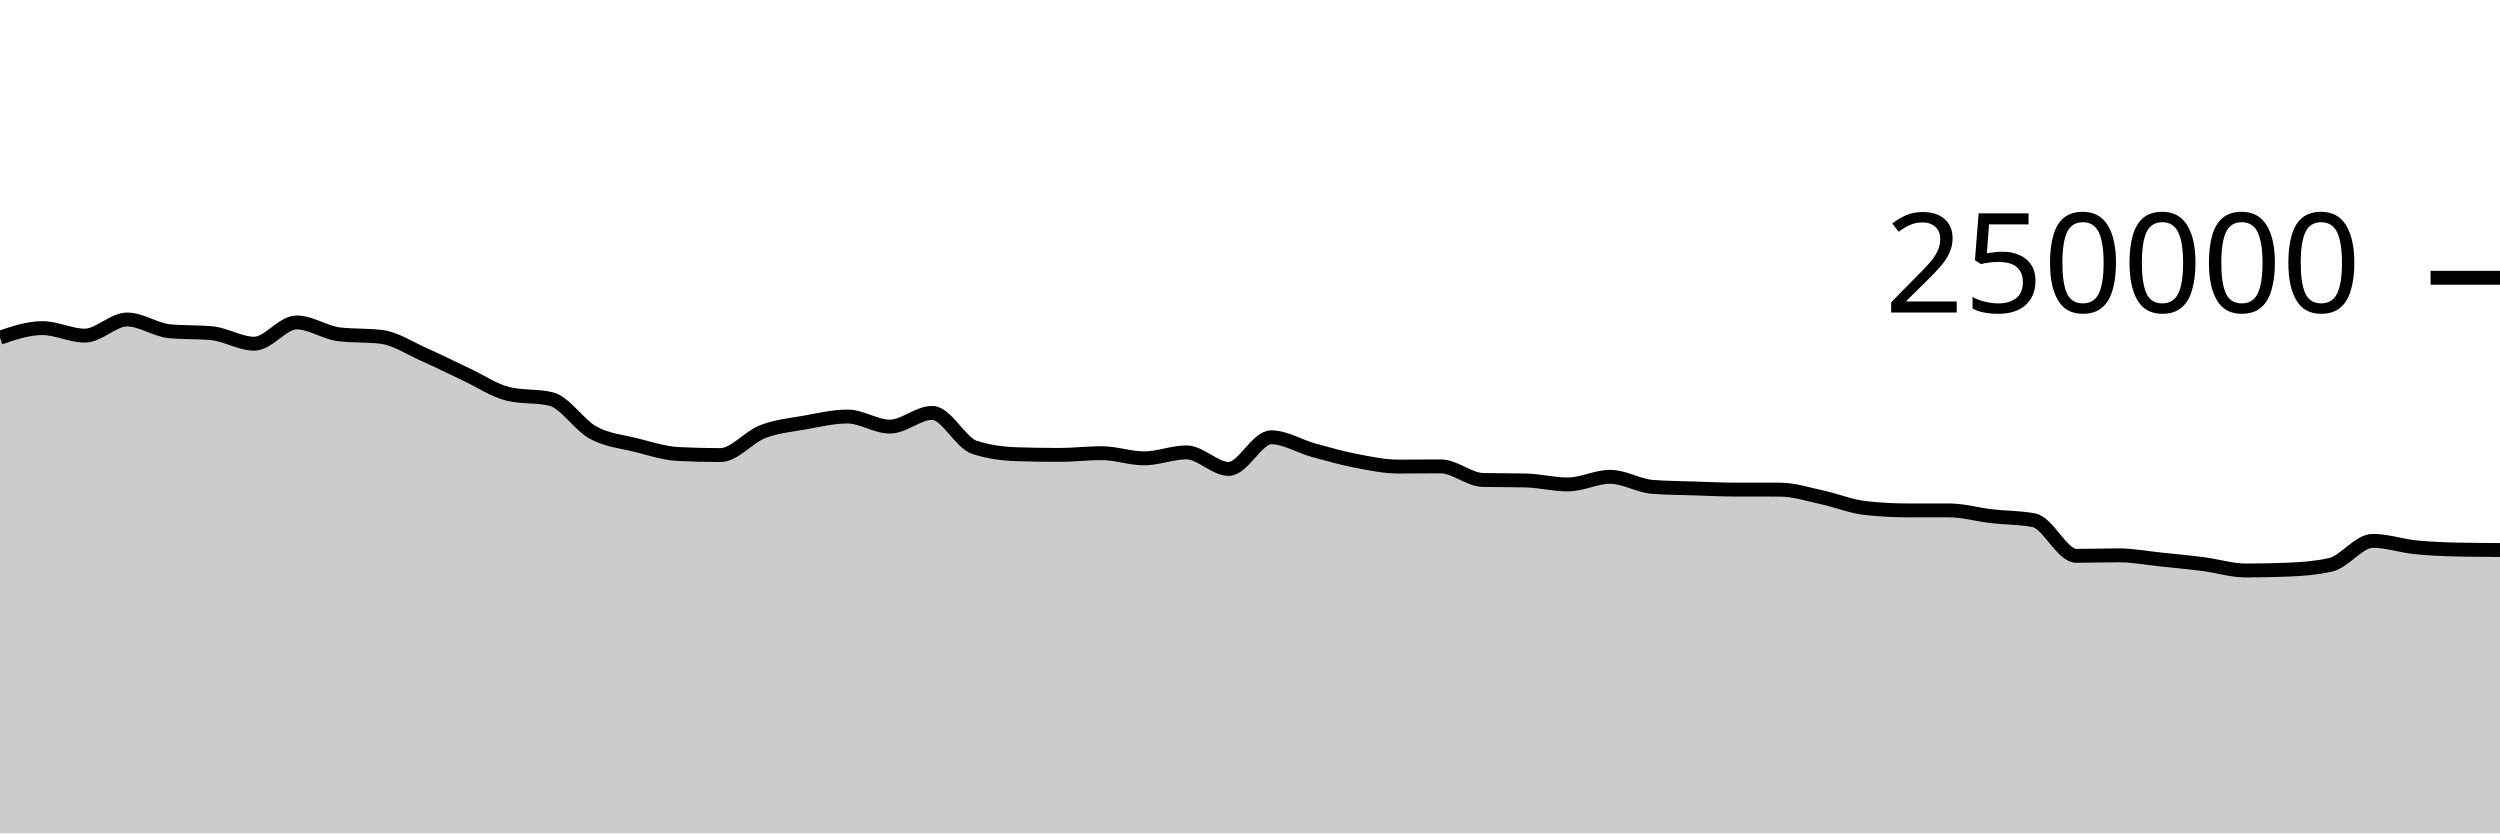
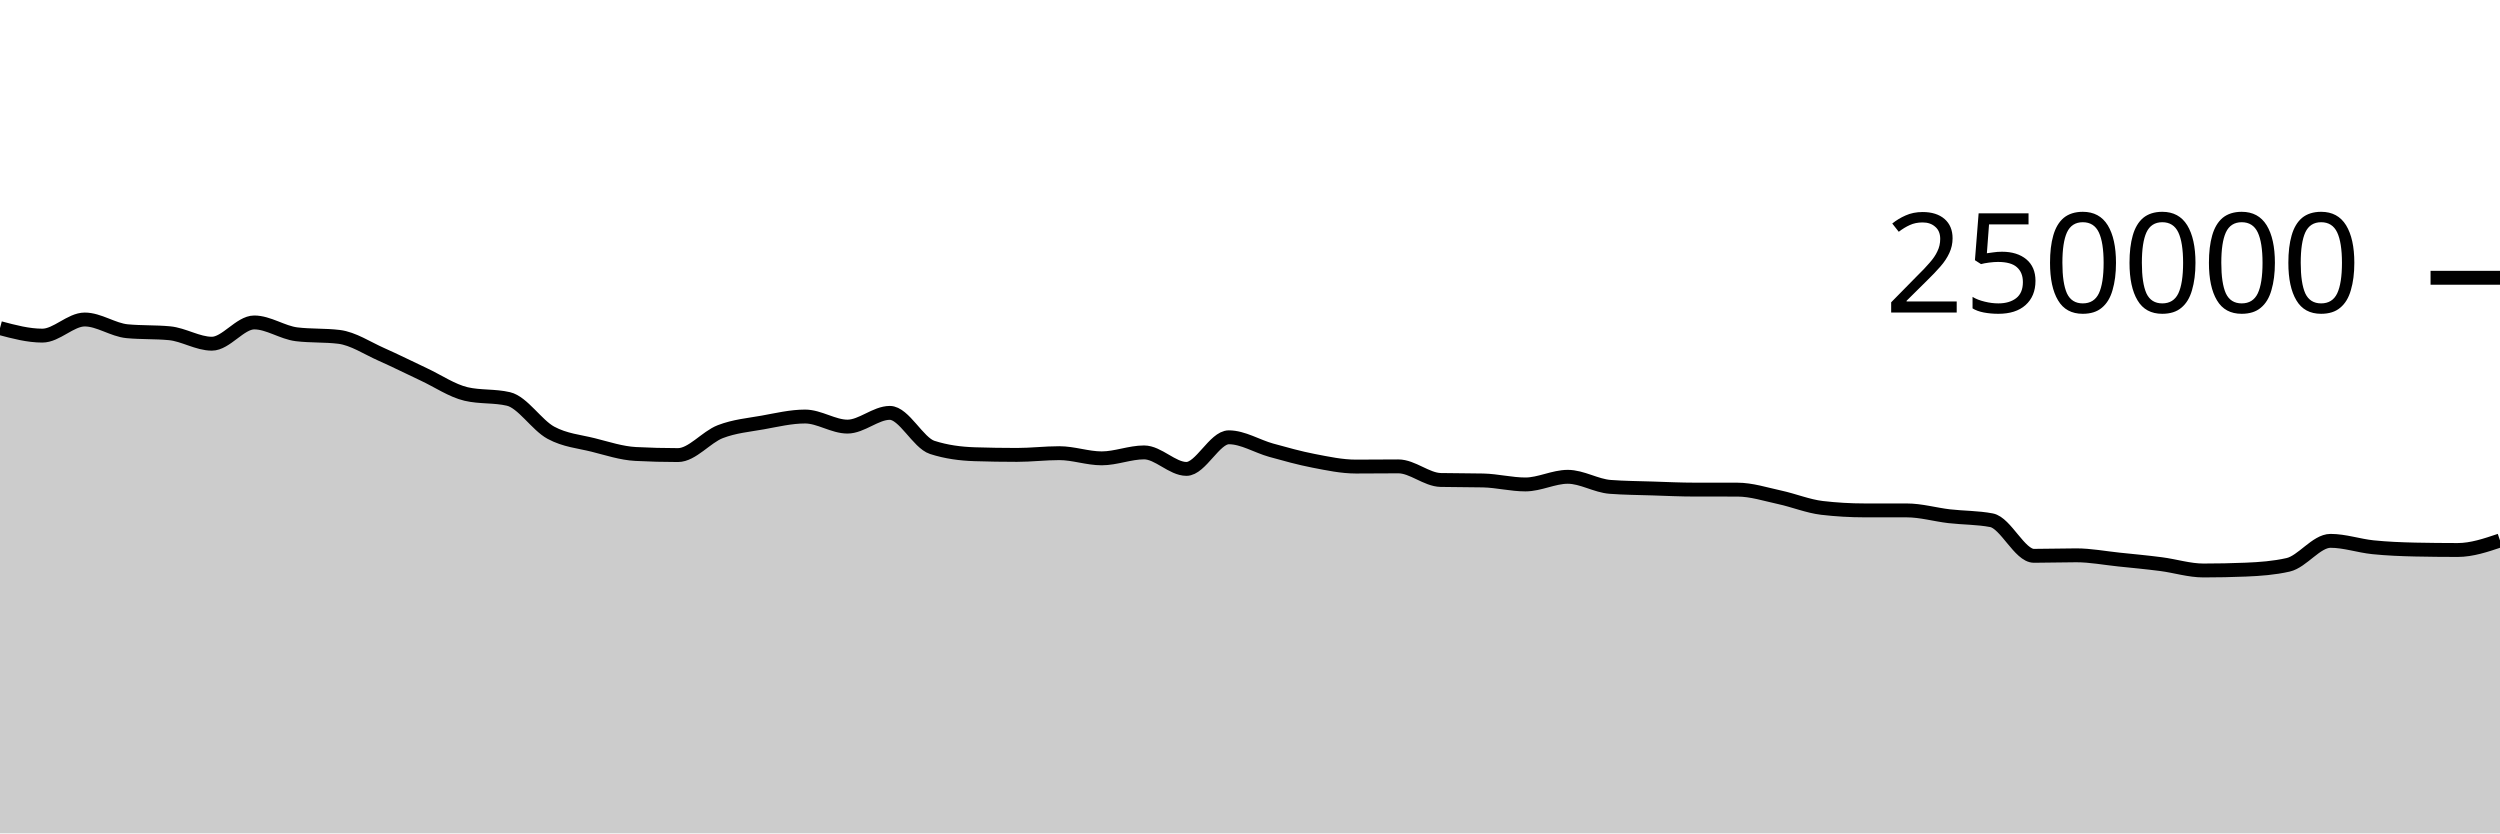
<svg xmlns="http://www.w3.org/2000/svg" viewBox="0 0 180 60">
  <g transform="translate(0,20)">
-     <path class="area" fill="rgba(0, 0, 0, 0.2)" d="M0,4.312C1.017,3.968,2.034,3.624,3.051,3.624C4.068,3.624,5.085,4.165,6.102,4.165C7.119,4.165,8.136,3.004,9.153,3.004C10.169,3.004,11.186,3.752,12.203,3.848C13.22,3.945,14.237,3.897,15.254,3.993C16.271,4.089,17.288,4.747,18.305,4.747C19.322,4.747,20.339,3.216,21.356,3.216C22.373,3.216,23.39,3.946,24.407,4.069C25.424,4.192,26.441,4.131,27.458,4.254C28.475,4.377,29.492,5.065,30.508,5.515C31.525,5.965,32.542,6.478,33.559,6.954C34.576,7.429,35.593,8.13,36.61,8.368C37.627,8.606,38.644,8.487,39.661,8.725C40.678,8.963,41.695,10.603,42.712,11.155C43.729,11.707,44.746,11.783,45.763,12.038C46.78,12.293,47.797,12.633,48.814,12.686C49.831,12.739,50.847,12.766,51.864,12.766C52.881,12.766,53.898,11.469,54.915,11.078C55.932,10.687,56.949,10.6,57.966,10.419C58.983,10.237,60,9.99,61.017,9.99C62.034,9.99,63.051,10.716,64.068,10.716C65.085,10.716,66.102,9.727,67.119,9.727C68.136,9.727,69.153,11.884,70.169,12.212C71.186,12.54,72.203,12.671,73.22,12.704C74.237,12.737,75.254,12.753,76.271,12.753C77.288,12.753,78.305,12.628,79.322,12.628C80.339,12.628,81.356,13.001,82.373,13.001C83.39,13.001,84.407,12.573,85.424,12.573C86.441,12.573,87.458,13.761,88.475,13.761C89.492,13.761,90.508,11.485,91.525,11.485C92.542,11.485,93.559,12.133,94.576,12.415C95.593,12.697,96.61,12.981,97.627,13.178C98.644,13.374,99.661,13.593,100.678,13.593C101.695,13.593,102.712,13.579,103.729,13.579C104.746,13.579,105.763,14.535,106.78,14.558C107.797,14.581,108.814,14.57,109.831,14.593C110.847,14.616,111.864,14.88,112.881,14.88C113.898,14.88,114.915,14.33,115.932,14.33C116.949,14.33,117.966,14.979,118.983,15.055C120,15.132,121.017,15.137,122.034,15.17C123.051,15.203,124.068,15.252,125.085,15.252C126.102,15.253,127.119,15.252,128.136,15.253C129.153,15.253,130.169,15.588,131.186,15.807C132.203,16.027,133.22,16.449,134.237,16.569C135.254,16.688,136.271,16.747,137.288,16.748C138.305,16.749,139.322,16.749,140.339,16.749C141.356,16.75,142.373,17.049,143.39,17.168C144.407,17.286,145.424,17.264,146.441,17.458C147.458,17.652,148.475,20.019,149.492,20.019C150.508,20.019,151.525,19.983,152.542,19.983C153.559,19.983,154.576,20.18,155.593,20.285C156.61,20.391,157.627,20.485,158.644,20.617C159.661,20.748,160.678,21.075,161.695,21.075C162.712,21.075,163.729,21.055,164.746,21.013C165.763,20.972,166.78,20.898,167.797,20.667C168.814,20.437,169.831,18.941,170.847,18.941C171.864,18.941,172.881,19.296,173.898,19.401C174.915,19.505,175.932,19.546,176.949,19.568C177.966,19.589,178.983,19.595,180,19.6L180,40C178.983,40,177.966,40,176.949,40C175.932,40,174.915,40,173.898,40C172.881,40,171.864,40,170.847,40C169.831,40,168.814,40,167.797,40C166.78,40,165.763,40,164.746,40C163.729,40,162.712,40,161.695,40C160.678,40,159.661,40,158.644,40C157.627,40,156.61,40,155.593,40C154.576,40,153.559,40,152.542,40C151.525,40,150.508,40,149.492,40C148.475,40,147.458,40,146.441,40C145.424,40,144.407,40,143.39,40C142.373,40,141.356,40,140.339,40C139.322,40,138.305,40,137.288,40C136.271,40,135.254,40,134.237,40C133.22,40,132.203,40,131.186,40C130.169,40,129.153,40,128.136,40C127.119,40,126.102,40,125.085,40C124.068,40,123.051,40,122.034,40C121.017,40,120,40,118.983,40C117.966,40,116.949,40,115.932,40C114.915,40,113.898,40,112.881,40C111.864,40,110.847,40,109.831,40C108.814,40,107.797,40,106.78,40C105.763,40,104.746,40,103.729,40C102.712,40,101.695,40,100.678,40C99.661,40,98.644,40,97.627,40C96.61,40,95.593,40,94.576,40C93.559,40,92.542,40,91.525,40C90.508,40,89.492,40,88.475,40C87.458,40,86.441,40,85.424,40C84.407,40,83.39,40,82.373,40C81.356,40,80.339,40,79.322,40C78.305,40,77.288,40,76.271,40C75.254,40,74.237,40,73.22,40C72.203,40,71.186,40,70.169,40C69.153,40,68.136,40,67.119,40C66.102,40,65.085,40,64.068,40C63.051,40,62.034,40,61.017,40C60,40,58.983,40,57.966,40C56.949,40,55.932,40,54.915,40C53.898,40,52.881,40,51.864,40C50.847,40,49.831,40,48.814,40C47.797,40,46.78,40,45.763,40C44.746,40,43.729,40,42.712,40C41.695,40,40.678,40,39.661,40C38.644,40,37.627,40,36.61,40C35.593,40,34.576,40,33.559,40C32.542,40,31.525,40,30.508,40C29.492,40,28.475,40,27.458,40C26.441,40,25.424,40,24.407,40C23.39,40,22.373,40,21.356,40C20.339,40,19.322,40,18.305,40C17.288,40,16.271,40,15.254,40C14.237,40,13.22,40,12.203,40C11.186,40,10.169,40,9.153,40C8.136,40,7.119,40,6.102,40C5.085,40,4.068,40,3.051,40C2.034,40,1.017,40,0,40Z" />
-     <path class="line" stroke="black" fill="none" d="M0,4.312C1.017,3.968,2.034,3.624,3.051,3.624C4.068,3.624,5.085,4.165,6.102,4.165C7.119,4.165,8.136,3.004,9.153,3.004C10.169,3.004,11.186,3.752,12.203,3.848C13.22,3.945,14.237,3.897,15.254,3.993C16.271,4.089,17.288,4.747,18.305,4.747C19.322,4.747,20.339,3.216,21.356,3.216C22.373,3.216,23.39,3.946,24.407,4.069C25.424,4.192,26.441,4.131,27.458,4.254C28.475,4.377,29.492,5.065,30.508,5.515C31.525,5.965,32.542,6.478,33.559,6.954C34.576,7.429,35.593,8.13,36.61,8.368C37.627,8.606,38.644,8.487,39.661,8.725C40.678,8.963,41.695,10.603,42.712,11.155C43.729,11.707,44.746,11.783,45.763,12.038C46.78,12.293,47.797,12.633,48.814,12.686C49.831,12.739,50.847,12.766,51.864,12.766C52.881,12.766,53.898,11.469,54.915,11.078C55.932,10.687,56.949,10.6,57.966,10.419C58.983,10.237,60,9.99,61.017,9.99C62.034,9.99,63.051,10.716,64.068,10.716C65.085,10.716,66.102,9.727,67.119,9.727C68.136,9.727,69.153,11.884,70.169,12.212C71.186,12.54,72.203,12.671,73.22,12.704C74.237,12.737,75.254,12.753,76.271,12.753C77.288,12.753,78.305,12.628,79.322,12.628C80.339,12.628,81.356,13.001,82.373,13.001C83.39,13.001,84.407,12.573,85.424,12.573C86.441,12.573,87.458,13.761,88.475,13.761C89.492,13.761,90.508,11.485,91.525,11.485C92.542,11.485,93.559,12.133,94.576,12.415C95.593,12.697,96.61,12.981,97.627,13.178C98.644,13.374,99.661,13.593,100.678,13.593C101.695,13.593,102.712,13.579,103.729,13.579C104.746,13.579,105.763,14.535,106.78,14.558C107.797,14.581,108.814,14.57,109.831,14.593C110.847,14.616,111.864,14.88,112.881,14.88C113.898,14.88,114.915,14.33,115.932,14.33C116.949,14.33,117.966,14.979,118.983,15.055C120,15.132,121.017,15.137,122.034,15.17C123.051,15.203,124.068,15.252,125.085,15.252C126.102,15.253,127.119,15.252,128.136,15.253C129.153,15.253,130.169,15.588,131.186,15.807C132.203,16.027,133.22,16.449,134.237,16.569C135.254,16.688,136.271,16.747,137.288,16.748C138.305,16.749,139.322,16.749,140.339,16.749C141.356,16.75,142.373,17.049,143.39,17.168C144.407,17.286,145.424,17.264,146.441,17.458C147.458,17.652,148.475,20.019,149.492,20.019C150.508,20.019,151.525,19.983,152.542,19.983C153.559,19.983,154.576,20.18,155.593,20.285C156.61,20.391,157.627,20.485,158.644,20.617C159.661,20.748,160.678,21.075,161.695,21.075C162.712,21.075,163.729,21.055,164.746,21.013C165.763,20.972,166.78,20.898,167.797,20.667C168.814,20.437,169.831,18.941,170.847,18.941C171.864,18.941,172.881,19.296,173.898,19.401C174.915,19.505,175.932,19.546,176.949,19.568C177.966,19.589,178.983,19.595,180,19.6" />
+     <path class="area" fill="rgba(0, 0, 0, 0.2)" d="M0,3.624C1.017,3.895,2.034,4.165,3.051,4.165C4.068,4.165,5.085,3.004,6.102,3.004C7.119,3.004,8.136,3.752,9.153,3.848C10.169,3.945,11.186,3.897,12.203,3.993C13.22,4.089,14.237,4.747,15.254,4.747C16.271,4.747,17.288,3.216,18.305,3.216C19.322,3.216,20.339,3.946,21.356,4.069C22.373,4.192,23.39,4.131,24.407,4.254C25.424,4.377,26.441,5.065,27.458,5.515C28.475,5.965,29.492,6.478,30.508,6.954C31.525,7.429,32.542,8.13,33.559,8.368C34.576,8.606,35.593,8.487,36.61,8.725C37.627,8.963,38.644,10.603,39.661,11.155C40.678,11.707,41.695,11.783,42.712,12.038C43.729,12.293,44.746,12.633,45.763,12.686C46.78,12.739,47.797,12.766,48.814,12.766C49.831,12.766,50.847,11.469,51.864,11.078C52.881,10.687,53.898,10.6,54.915,10.419C55.932,10.237,56.949,9.99,57.966,9.99C58.983,9.99,60,10.716,61.017,10.716C62.034,10.716,63.051,9.727,64.068,9.727C65.085,9.727,66.102,11.884,67.119,12.212C68.136,12.54,69.153,12.671,70.169,12.704C71.186,12.737,72.203,12.753,73.22,12.753C74.237,12.753,75.254,12.628,76.271,12.628C77.288,12.628,78.305,13.001,79.322,13.001C80.339,13.001,81.356,12.573,82.373,12.573C83.39,12.573,84.407,13.761,85.424,13.761C86.441,13.761,87.458,11.485,88.475,11.485C89.492,11.485,90.508,12.133,91.525,12.415C92.542,12.697,93.559,12.981,94.576,13.178C95.593,13.374,96.61,13.593,97.627,13.593C98.644,13.593,99.661,13.579,100.678,13.579C101.695,13.579,102.712,14.535,103.729,14.558C104.746,14.581,105.763,14.57,106.78,14.593C107.797,14.616,108.814,14.88,109.831,14.88C110.847,14.88,111.864,14.33,112.881,14.33C113.898,14.33,114.915,14.979,115.932,15.055C116.949,15.132,117.966,15.137,118.983,15.17C120,15.203,121.017,15.252,122.034,15.252C123.051,15.253,124.068,15.252,125.085,15.253C126.102,15.253,127.119,15.588,128.136,15.807C129.153,16.027,130.169,16.449,131.186,16.569C132.203,16.688,133.22,16.747,134.237,16.748C135.254,16.749,136.271,16.749,137.288,16.749C138.305,16.75,139.322,17.049,140.339,17.168C141.356,17.286,142.373,17.264,143.39,17.458C144.407,17.652,145.424,20.019,146.441,20.019C147.458,20.019,148.475,19.983,149.492,19.983C150.508,19.983,151.525,20.18,152.542,20.285C153.559,20.391,154.576,20.485,155.593,20.617C156.61,20.748,157.627,21.075,158.644,21.075C159.661,21.075,160.678,21.055,161.695,21.013C162.712,20.972,163.729,20.898,164.746,20.667C165.763,20.437,166.78,18.941,167.797,18.941C168.814,18.941,169.831,19.296,170.847,19.401C171.864,19.505,172.881,19.546,173.898,19.568C174.915,19.589,175.932,19.6,176.949,19.6C177.966,19.6,178.983,19.257,180,18.914L180,40C178.983,40,177.966,40,176.949,40C175.932,40,174.915,40,173.898,40C172.881,40,171.864,40,170.847,40C169.831,40,168.814,40,167.797,40C166.78,40,165.763,40,164.746,40C163.729,40,162.712,40,161.695,40C160.678,40,159.661,40,158.644,40C157.627,40,156.61,40,155.593,40C154.576,40,153.559,40,152.542,40C151.525,40,150.508,40,149.492,40C148.475,40,147.458,40,146.441,40C145.424,40,144.407,40,143.39,40C142.373,40,141.356,40,140.339,40C139.322,40,138.305,40,137.288,40C136.271,40,135.254,40,134.237,40C133.22,40,132.203,40,131.186,40C130.169,40,129.153,40,128.136,40C127.119,40,126.102,40,125.085,40C124.068,40,123.051,40,122.034,40C121.017,40,120,40,118.983,40C117.966,40,116.949,40,115.932,40C114.915,40,113.898,40,112.881,40C111.864,40,110.847,40,109.831,40C108.814,40,107.797,40,106.78,40C105.763,40,104.746,40,103.729,40C102.712,40,101.695,40,100.678,40C99.661,40,98.644,40,97.627,40C96.61,40,95.593,40,94.576,40C93.559,40,92.542,40,91.525,40C90.508,40,89.492,40,88.475,40C87.458,40,86.441,40,85.424,40C84.407,40,83.39,40,82.373,40C81.356,40,80.339,40,79.322,40C78.305,40,77.288,40,76.271,40C75.254,40,74.237,40,73.22,40C72.203,40,71.186,40,70.169,40C69.153,40,68.136,40,67.119,40C66.102,40,65.085,40,64.068,40C63.051,40,62.034,40,61.017,40C60,40,58.983,40,57.966,40C56.949,40,55.932,40,54.915,40C53.898,40,52.881,40,51.864,40C50.847,40,49.831,40,48.814,40C47.797,40,46.78,40,45.763,40C44.746,40,43.729,40,42.712,40C41.695,40,40.678,40,39.661,40C38.644,40,37.627,40,36.61,40C35.593,40,34.576,40,33.559,40C32.542,40,31.525,40,30.508,40C29.492,40,28.475,40,27.458,40C26.441,40,25.424,40,24.407,40C23.39,40,22.373,40,21.356,40C20.339,40,19.322,40,18.305,40C17.288,40,16.271,40,15.254,40C14.237,40,13.22,40,12.203,40C11.186,40,10.169,40,9.153,40C8.136,40,7.119,40,6.102,40C5.085,40,4.068,40,3.051,40C2.034,40,1.017,40,0,40Z" />
+     <path class="line" stroke="black" fill="none" d="M0,3.624C1.017,3.895,2.034,4.165,3.051,4.165C4.068,4.165,5.085,3.004,6.102,3.004C7.119,3.004,8.136,3.752,9.153,3.848C10.169,3.945,11.186,3.897,12.203,3.993C13.22,4.089,14.237,4.747,15.254,4.747C16.271,4.747,17.288,3.216,18.305,3.216C19.322,3.216,20.339,3.946,21.356,4.069C22.373,4.192,23.39,4.131,24.407,4.254C25.424,4.377,26.441,5.065,27.458,5.515C28.475,5.965,29.492,6.478,30.508,6.954C31.525,7.429,32.542,8.13,33.559,8.368C34.576,8.606,35.593,8.487,36.61,8.725C37.627,8.963,38.644,10.603,39.661,11.155C40.678,11.707,41.695,11.783,42.712,12.038C43.729,12.293,44.746,12.633,45.763,12.686C46.78,12.739,47.797,12.766,48.814,12.766C49.831,12.766,50.847,11.469,51.864,11.078C52.881,10.687,53.898,10.6,54.915,10.419C55.932,10.237,56.949,9.99,57.966,9.99C58.983,9.99,60,10.716,61.017,10.716C62.034,10.716,63.051,9.727,64.068,9.727C65.085,9.727,66.102,11.884,67.119,12.212C68.136,12.54,69.153,12.671,70.169,12.704C71.186,12.737,72.203,12.753,73.22,12.753C74.237,12.753,75.254,12.628,76.271,12.628C77.288,12.628,78.305,13.001,79.322,13.001C80.339,13.001,81.356,12.573,82.373,12.573C83.39,12.573,84.407,13.761,85.424,13.761C86.441,13.761,87.458,11.485,88.475,11.485C89.492,11.485,90.508,12.133,91.525,12.415C92.542,12.697,93.559,12.981,94.576,13.178C95.593,13.374,96.61,13.593,97.627,13.593C98.644,13.593,99.661,13.579,100.678,13.579C101.695,13.579,102.712,14.535,103.729,14.558C104.746,14.581,105.763,14.57,106.78,14.593C107.797,14.616,108.814,14.88,109.831,14.88C110.847,14.88,111.864,14.33,112.881,14.33C113.898,14.33,114.915,14.979,115.932,15.055C116.949,15.132,117.966,15.137,118.983,15.17C120,15.203,121.017,15.252,122.034,15.252C123.051,15.253,124.068,15.252,125.085,15.253C126.102,15.253,127.119,15.588,128.136,15.807C129.153,16.027,130.169,16.449,131.186,16.569C132.203,16.688,133.22,16.747,134.237,16.748C135.254,16.749,136.271,16.749,137.288,16.749C138.305,16.75,139.322,17.049,140.339,17.168C141.356,17.286,142.373,17.264,143.39,17.458C144.407,17.652,145.424,20.019,146.441,20.019C147.458,20.019,148.475,19.983,149.492,19.983C150.508,19.983,151.525,20.18,152.542,20.285C153.559,20.391,154.576,20.485,155.593,20.617C156.61,20.748,157.627,21.075,158.644,21.075C159.661,21.075,160.678,21.055,161.695,21.013C162.712,20.972,163.729,20.898,164.746,20.667C165.763,20.437,166.78,18.941,167.797,18.941C168.814,18.941,169.831,19.296,170.847,19.401C171.864,19.505,172.881,19.546,173.898,19.568C174.915,19.589,175.932,19.6,176.949,19.6C177.966,19.6,178.983,19.257,180,18.914" />
    <path class="axis-ceiling" stroke-width="1" stroke="black" fill="none" d="M175,0L180,0" />
    <text class="axis-ceiling-label" font-family="sans-serif" text-anchor="end" font-size="10px" x="170" y="2.5">250000</text>
  </g>
</svg>
